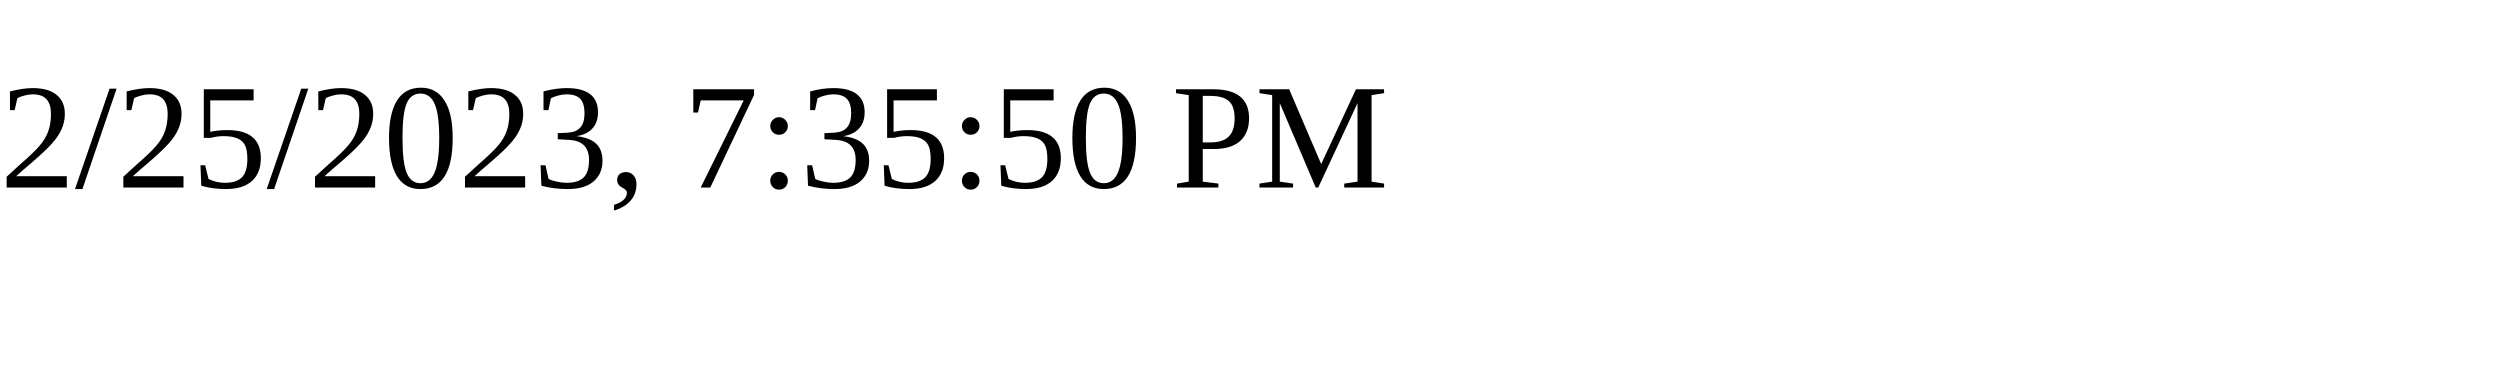
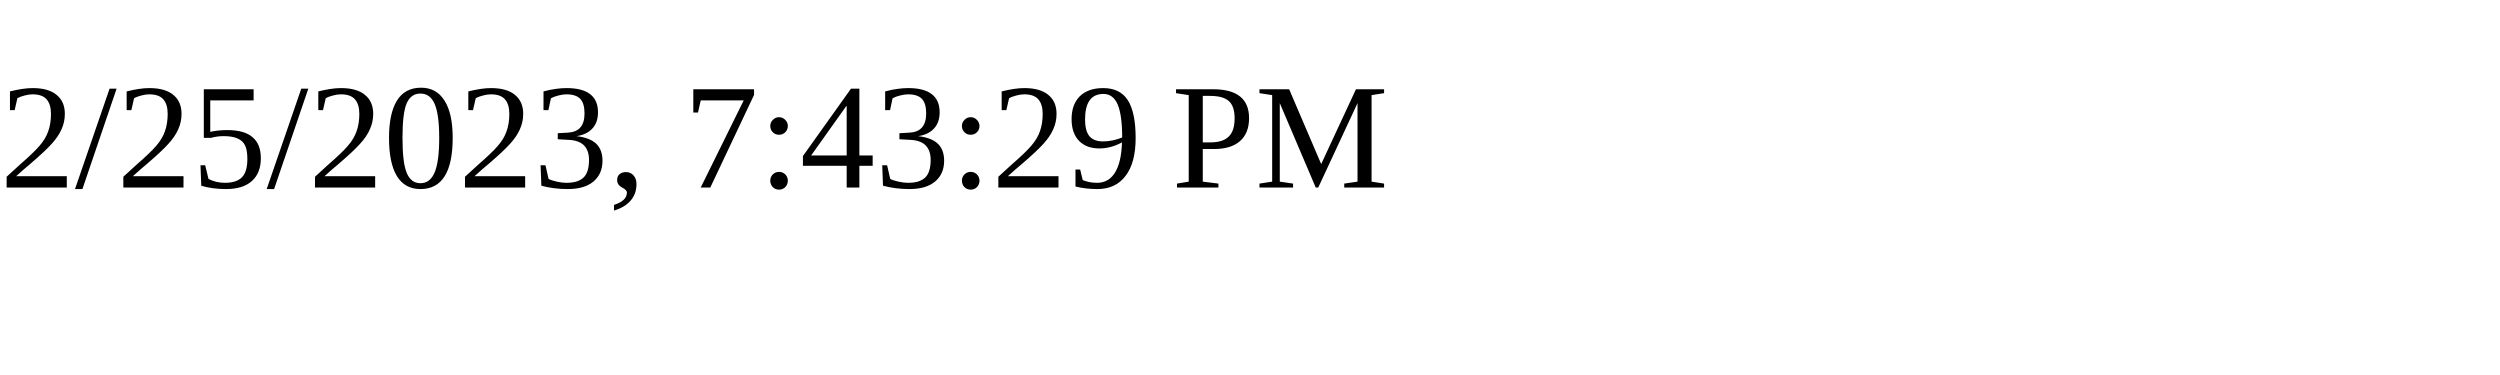
<svg xmlns="http://www.w3.org/2000/svg" height="30" width="200">
-   <text x="0" y="15">2/25/2023, 7:35:50 PM</text>
+   <text x="0" y="15">2/25/2023, 7:43:29 PM</text>
</svg>
